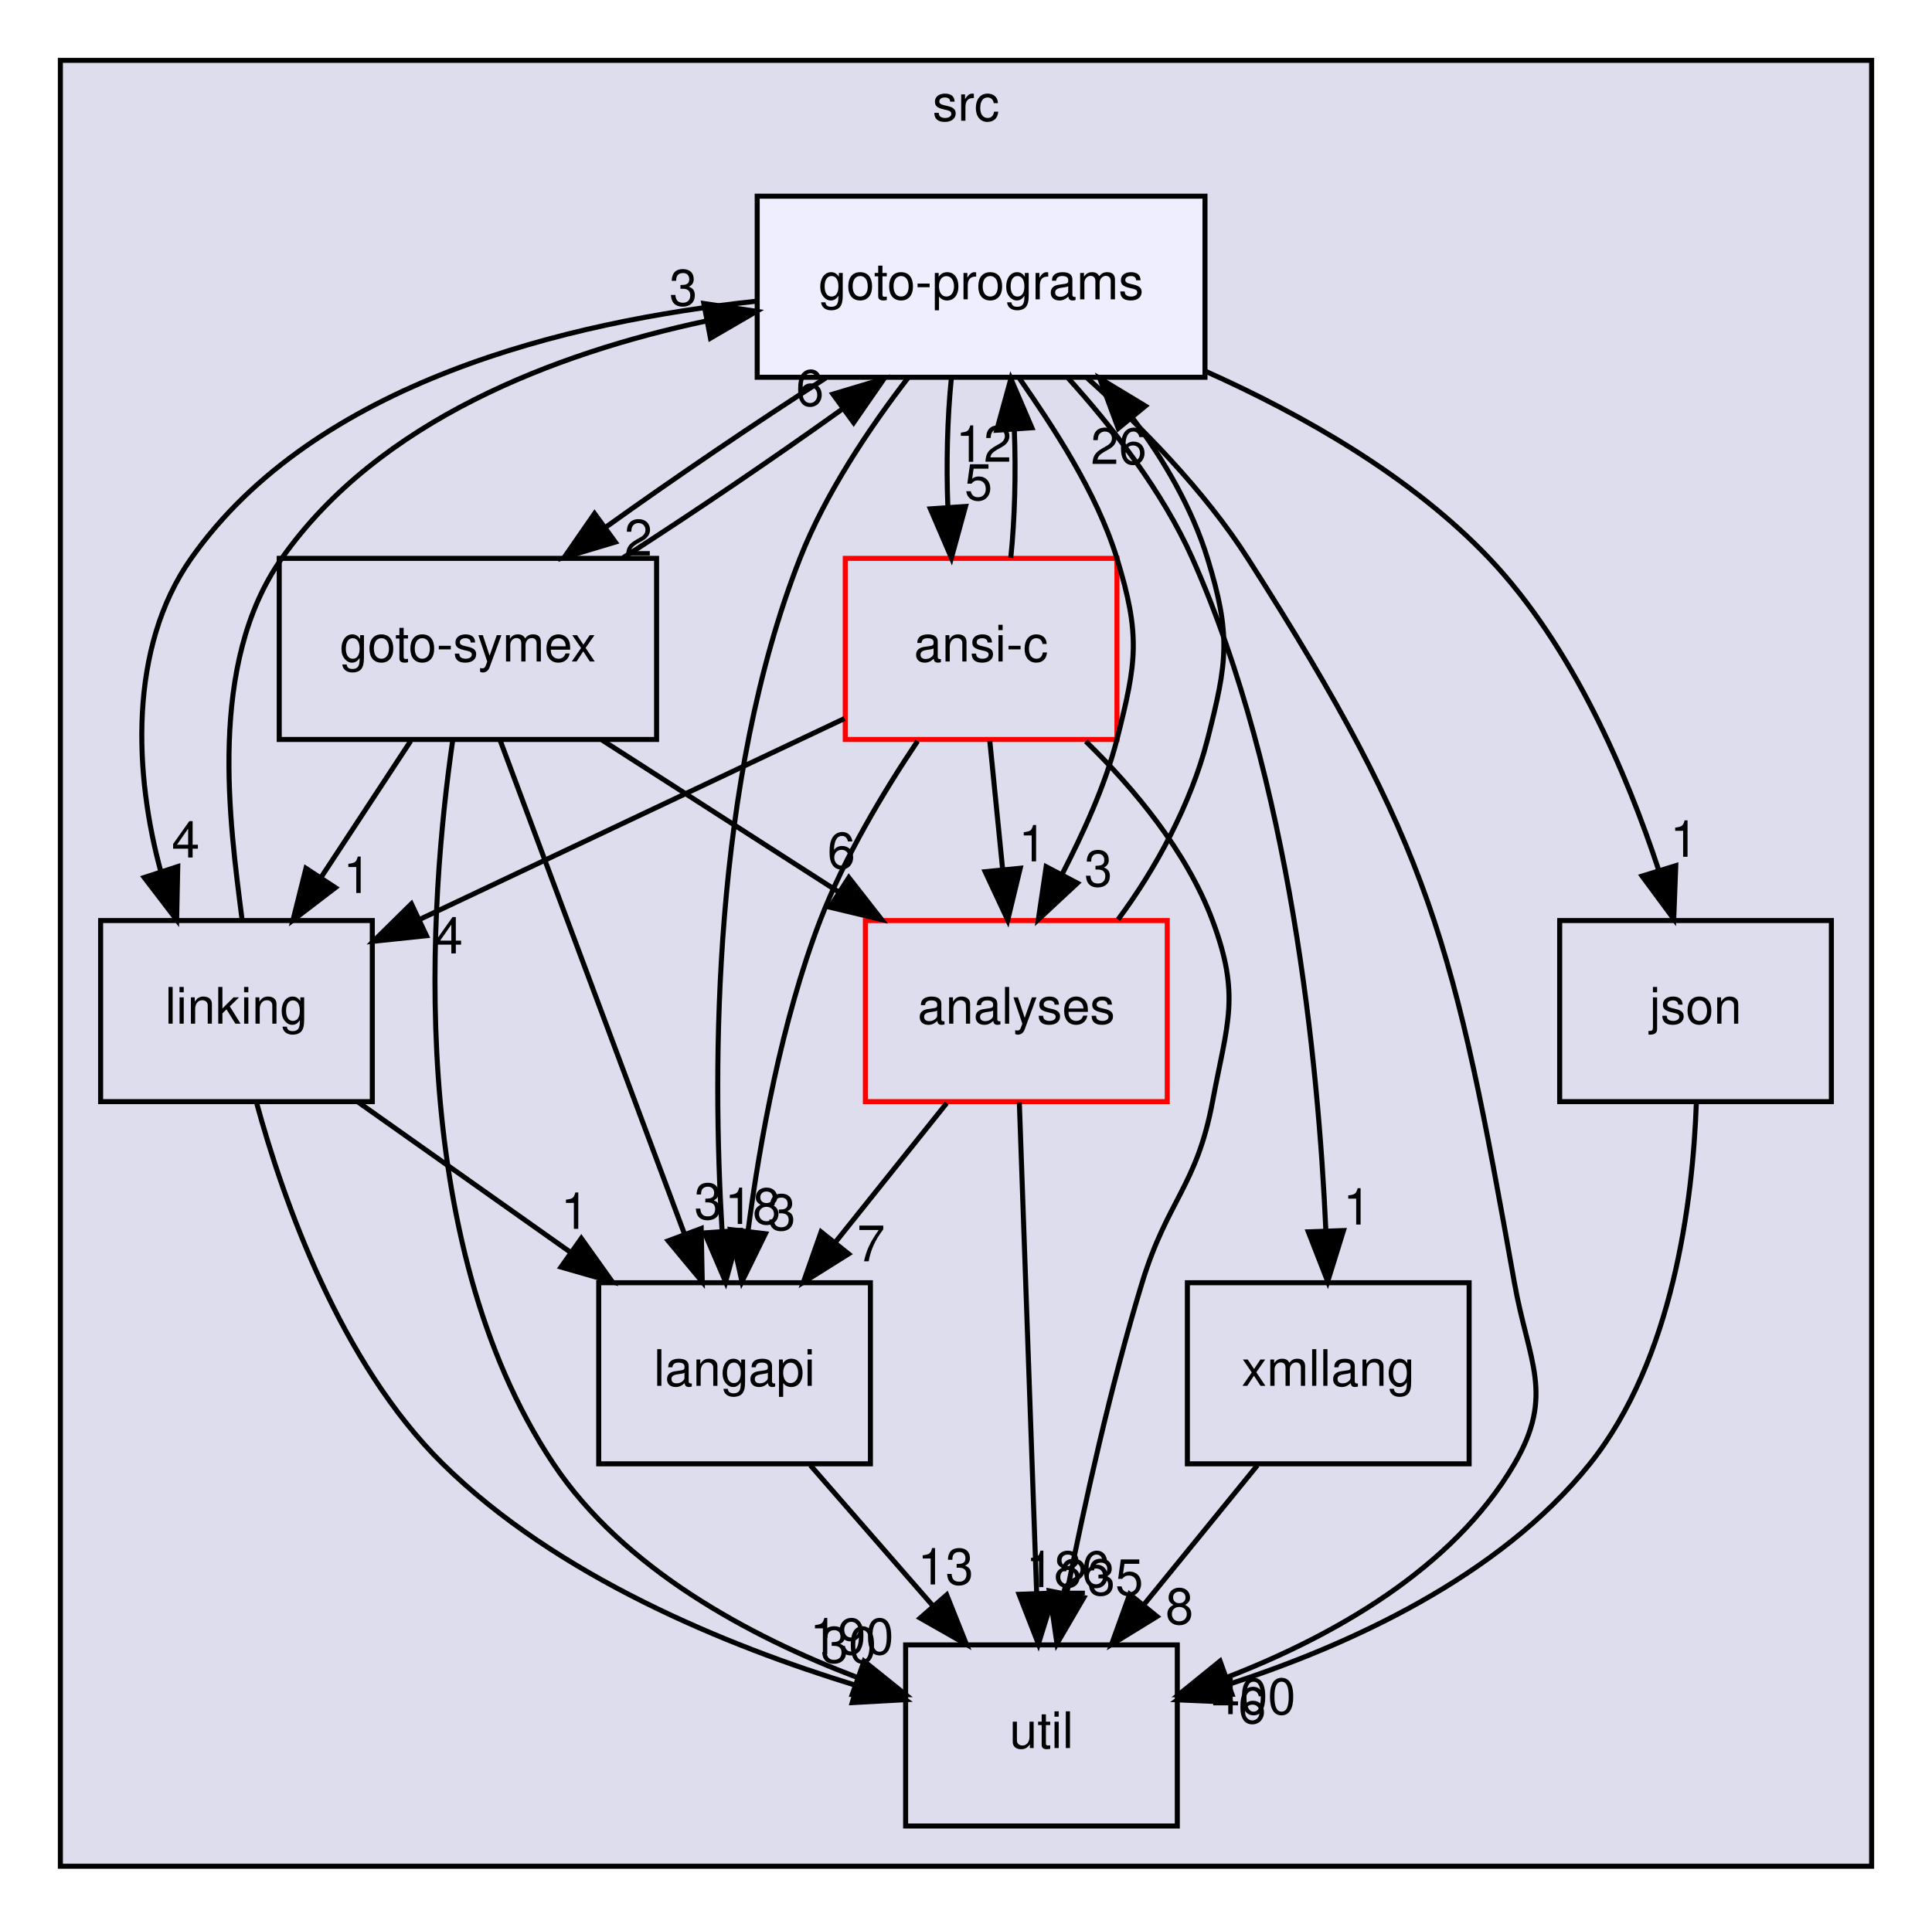
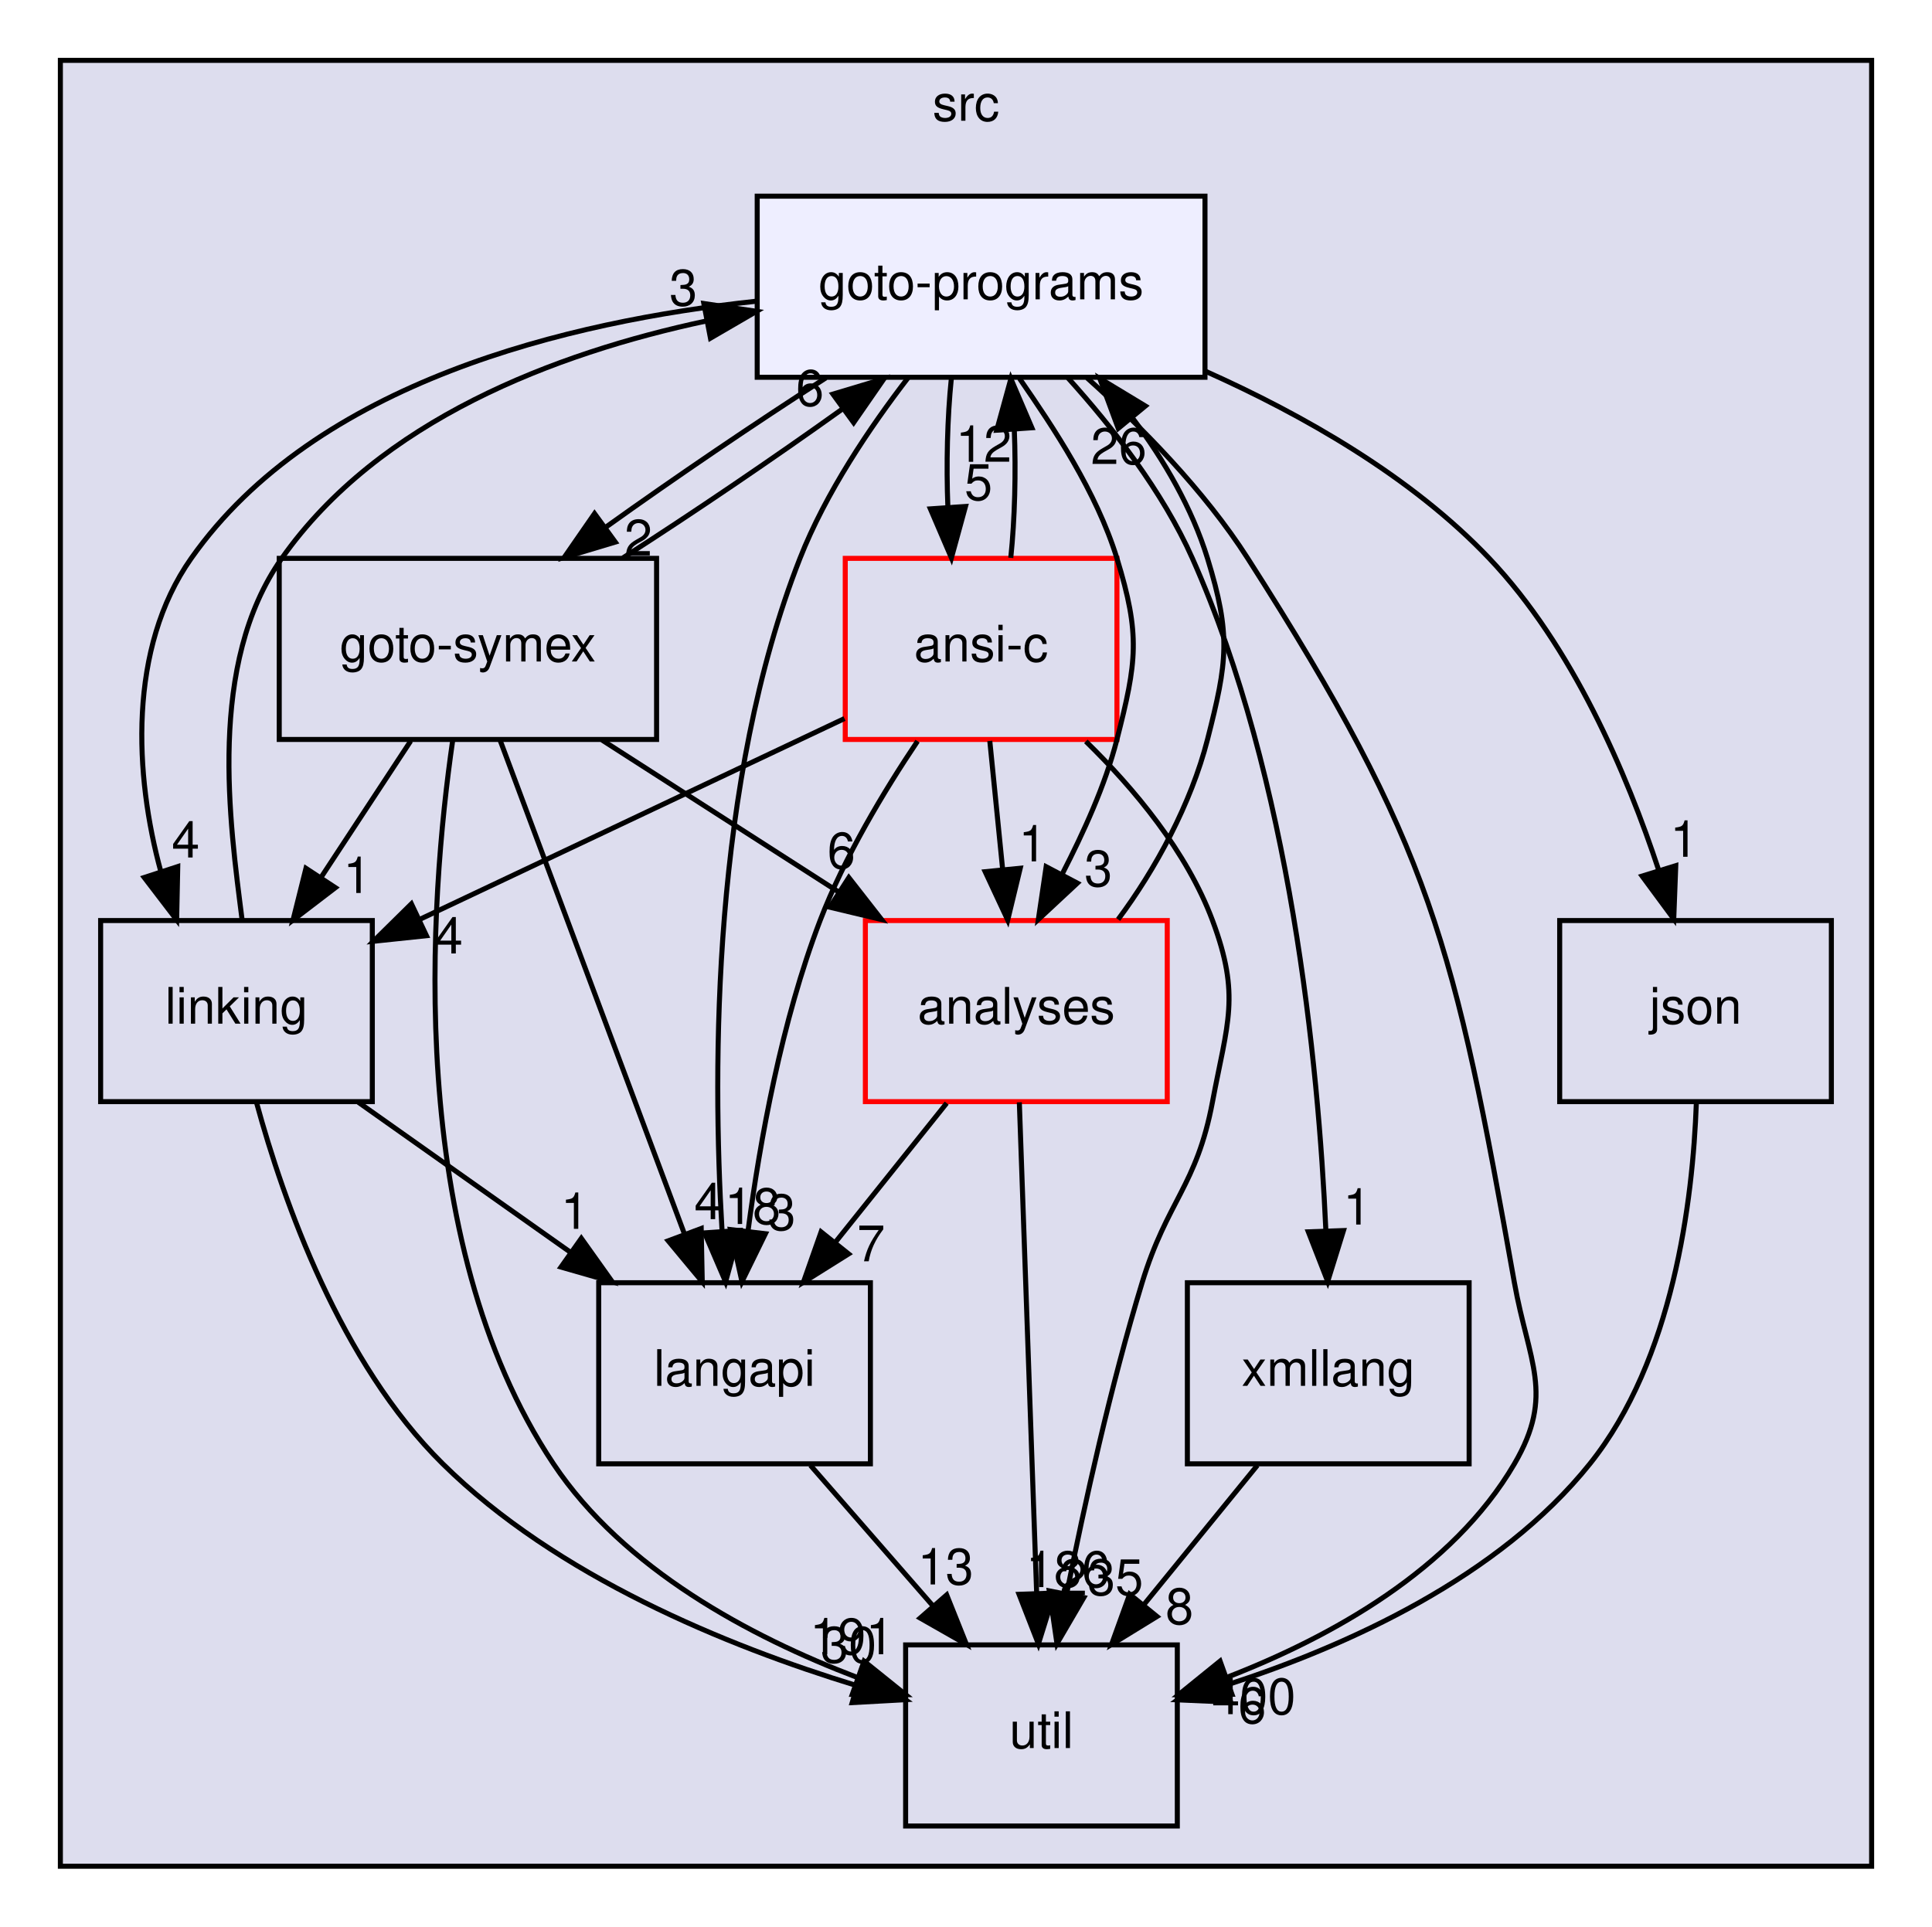
<svg xmlns="http://www.w3.org/2000/svg" xmlns:xlink="http://www.w3.org/1999/xlink" width="384pt" height="383pt" viewBox="0.00 0.00 384.00 383.00">
  <g id="graph0" class="graph" transform="scale(1 1) rotate(0) translate(4 379)">
    <g id="clust1" class="cluster">
      <g id="a_clust1">
        <a xlink:href="dir_68267d1309a1af8e8297ef4c3efbcdba.html" target="_top" xlink:title="src">
          <polygon fill="#ddddee" stroke="black" points="8,-8 8,-367 368,-367 368,-8 8,-8" />
          <text text-anchor="middle" x="188" y="-355" font-family="Helvetica,sans-Serif" font-size="10.00">src</text>
        </a>
      </g>
    </g>
    <g id="node1" class="node">
      <g id="a_node1">
        <a xlink:href="dir_245199dd16b1f3757d78c9dc7747589d.html" target="_top" xlink:title="langapi">
          <polygon fill="none" stroke="black" points="169,-124 115,-124 115,-88 169,-88 169,-124" />
          <text text-anchor="middle" x="142" y="-103.5" font-family="Helvetica,sans-Serif" font-size="10.00">langapi</text>
        </a>
      </g>
    </g>
    <g id="node5" class="node">
      <g id="a_node5">
        <a xlink:href="dir_b7878ad5ecbf2506f4125b9d34c97e45.html" target="_top" xlink:title="util">
          <polygon fill="none" stroke="black" points="230,-52 176,-52 176,-16 230,-16 230,-52" />
          <text text-anchor="middle" x="203" y="-31.5" font-family="Helvetica,sans-Serif" font-size="10.00">util</text>
        </a>
      </g>
    </g>
    <g id="edge13" class="edge">
      <path fill="none" stroke="black" d="M157.08,-87.7C164.39,-79.3 173.31,-69.07 181.34,-59.86" />
      <polygon fill="black" stroke="black" points="184.16,-61.94 188.09,-52.1 178.89,-57.34 184.16,-61.94" />
      <g id="a_edge13-headlabel">
        <a xlink:href="dir_000030_000037.html" target="_top" xlink:title="13">
          <text text-anchor="middle" x="183.94" y="-64.02" font-family="Helvetica,sans-Serif" font-size="10.00">13</text>
        </a>
      </g>
    </g>
    <g id="node2" class="node">
      <g id="a_node2">
        <a xlink:href="dir_368e562ab10154c637f0143b1d2aaf07.html" target="_top" xlink:title="xmllang">
          <polygon fill="none" stroke="black" points="288,-124 232,-124 232,-88 288,-88 288,-124" />
          <text text-anchor="middle" x="260" y="-103.5" font-family="Helvetica,sans-Serif" font-size="10.00">xmllang</text>
        </a>
      </g>
    </g>
    <g id="edge24" class="edge">
      <path fill="none" stroke="black" d="M245.91,-87.7C239.08,-79.3 230.74,-69.07 223.24,-59.86" />
      <polygon fill="black" stroke="black" points="225.96,-57.65 216.93,-52.1 220.53,-62.07 225.96,-57.65" />
      <g id="a_edge24-headlabel">
        <a xlink:href="dir_000038_000037.html" target="_top" xlink:title="8">
          <text text-anchor="middle" x="230.43" y="-56.14" font-family="Helvetica,sans-Serif" font-size="10.00">8</text>
        </a>
      </g>
    </g>
    <g id="node3" class="node">
      <g id="a_node3">
        <a xlink:href="dir_7ec25742ab1d47a7a6823282222807fd.html" target="_top" xlink:title="linking">
          <polygon fill="none" stroke="black" points="70,-196 16,-196 16,-160 70,-160 70,-196" />
          <text text-anchor="middle" x="43" y="-175.5" font-family="Helvetica,sans-Serif" font-size="10.00">linking</text>
        </a>
      </g>
    </g>
    <g id="edge1" class="edge">
      <path fill="none" stroke="black" d="M67.22,-159.88C79.92,-150.89 95.66,-139.76 109.42,-130.03" />
      <polygon fill="black" stroke="black" points="111.54,-132.82 117.69,-124.19 107.5,-127.11 111.54,-132.82" />
      <g id="a_edge1-headlabel">
        <a xlink:href="dir_000033_000030.html" target="_top" xlink:title="1">
          <text text-anchor="middle" x="110.25" y="-134.71" font-family="Helvetica,sans-Serif" font-size="10.00">1</text>
        </a>
      </g>
    </g>
    <g id="edge3" class="edge">
      <path fill="none" stroke="black" d="M46.99,-159.8C52.36,-140.13 63.66,-108.08 84,-88 106.66,-65.63 140.39,-51.83 166.17,-43.94" />
      <polygon fill="black" stroke="black" points="167.33,-47.25 175.96,-41.11 165.38,-40.53 167.33,-47.25" />
      <g id="a_edge3-headlabel">
        <a xlink:href="dir_000033_000037.html" target="_top" xlink:title="30">
          <text text-anchor="middle" x="164.66" y="-48.48" font-family="Helvetica,sans-Serif" font-size="10.00">30</text>
        </a>
      </g>
    </g>
    <g id="node9" class="node">
      <g id="a_node9">
        <a xlink:href="dir_807c5b2c83e0c14a10083f60cf67ca05.html" target="_top" xlink:title="goto-programs">
          <polygon fill="#eeeeff" stroke="black" points="235.5,-340 146.5,-340 146.5,-304 235.5,-304 235.5,-340" />
          <text text-anchor="middle" x="191" y="-319.5" font-family="Helvetica,sans-Serif" font-size="10.00">goto-programs</text>
        </a>
      </g>
    </g>
    <g id="edge2" class="edge">
      <path fill="none" stroke="black" d="M44.12,-196.14C41.67,-215.46 37.14,-246.9 52,-268 71.34,-295.47 106.3,-308.77 136.38,-315.19" />
      <polygon fill="black" stroke="black" points="135.89,-318.66 146.37,-317.11 137.21,-311.78 135.89,-318.66" />
      <g id="a_edge2-headlabel">
        <a xlink:href="dir_000033_000025.html" target="_top" xlink:title="3">
          <text text-anchor="middle" x="131.82" y="-318.27" font-family="Helvetica,sans-Serif" font-size="10.00">3</text>
        </a>
      </g>
    </g>
    <g id="node4" class="node">
      <g id="a_node4">
        <a xlink:href="dir_99e24f80c4828e49b24e2d05c93d325b.html" target="_top" xlink:title="goto-symex">
          <polygon fill="none" stroke="black" points="126.5,-268 51.5,-268 51.5,-232 126.5,-232 126.5,-268" />
          <text text-anchor="middle" x="89" y="-247.5" font-family="Helvetica,sans-Serif" font-size="10.00">goto-symex</text>
        </a>
      </g>
    </g>
    <g id="edge19" class="edge">
      <path fill="none" stroke="black" d="M95.39,-231.87C104.51,-207.46 121.31,-162.43 132.06,-133.64" />
      <polygon fill="black" stroke="black" points="135.37,-134.78 135.58,-124.19 128.81,-132.33 135.37,-134.78" />
      <g id="a_edge19-headlabel">
-         <a xlink:href="dir_000026_000030.html" target="_top" xlink:title="3">
-           <text text-anchor="middle" x="136.77" y="-136.64" font-family="Helvetica,sans-Serif" font-size="10.00">3</text>
+         <a xlink:href="dir_000026_000030.html" target="_top" xlink:title="4">
+           <text text-anchor="middle" x="136.77" y="-136.64" font-family="Helvetica,sans-Serif" font-size="10.00">4</text>
        </a>
      </g>
    </g>
    <g id="edge20" class="edge">
      <path fill="none" stroke="black" d="M77.63,-231.7C72.28,-223.56 65.8,-213.69 59.89,-204.7" />
      <polygon fill="black" stroke="black" points="62.66,-202.54 54.24,-196.1 56.81,-206.38 62.66,-202.54" />
      <g id="a_edge20-headlabel">
        <a xlink:href="dir_000026_000033.html" target="_top" xlink:title="1">
          <text text-anchor="middle" x="67" y="-201.48" font-family="Helvetica,sans-Serif" font-size="10.00">1</text>
        </a>
      </g>
    </g>
    <g id="edge22" class="edge">
      <path fill="none" stroke="black" d="M85.97,-231.77C81.42,-200.31 76.22,-132.67 106,-88 119.97,-67.05 145.1,-53.65 166.28,-45.57" />
      <polygon fill="black" stroke="black" points="167.74,-48.76 175.99,-42.12 165.4,-42.17 167.74,-48.76" />
      <g id="a_edge22-headlabel">
-         <a xlink:href="dir_000026_000037.html" target="_top" xlink:title="190">
-           <text text-anchor="middle" x="165.3" y="-50.14" font-family="Helvetica,sans-Serif" font-size="10.00">190</text>
+         <a xlink:href="dir_000026_000037.html" target="_top" xlink:title="191">
+           <text text-anchor="middle" x="165.3" y="-50.14" font-family="Helvetica,sans-Serif" font-size="10.00">191</text>
        </a>
      </g>
    </g>
    <g id="node6" class="node">
      <g id="a_node6">
        <a xlink:href="dir_ba7b98ca4ba342c6303fef7df3e3d6c7.html" target="_top" xlink:title="analyses">
          <polygon fill="none" stroke="red" points="228,-196 168,-196 168,-160 228,-160 228,-196" />
          <text text-anchor="middle" x="198" y="-175.5" font-family="Helvetica,sans-Serif" font-size="10.00">analyses</text>
        </a>
      </g>
    </g>
    <g id="edge23" class="edge">
      <path fill="none" stroke="black" d="M115.66,-231.88C129.78,-222.81 147.31,-211.55 162.56,-201.76" />
      <polygon fill="black" stroke="black" points="164.71,-204.54 171.23,-196.19 160.93,-198.65 164.71,-204.54" />
      <g id="a_edge23-headlabel">
        <a xlink:href="dir_000026_000011.html" target="_top" xlink:title="6">
          <text text-anchor="middle" x="163.22" y="-206.37" font-family="Helvetica,sans-Serif" font-size="10.00">6</text>
        </a>
      </g>
    </g>
    <g id="edge21" class="edge">
      <path fill="none" stroke="black" d="M119.82,-268.1C133.67,-276.97 149.82,-287.94 163.29,-297.59" />
      <polygon fill="black" stroke="black" points="161.55,-300.65 171.7,-303.7 165.67,-294.99 161.55,-300.65" />
      <g id="a_edge21-headlabel">
        <a xlink:href="dir_000026_000025.html" target="_top" xlink:title="6">
          <text text-anchor="middle" x="156.98" y="-298.33" font-family="Helvetica,sans-Serif" font-size="10.00">6</text>
        </a>
      </g>
    </g>
    <g id="edge25" class="edge">
      <path fill="none" stroke="black" d="M184.16,-159.7C177.51,-151.39 169.42,-141.28 162.11,-132.14" />
      <polygon fill="black" stroke="black" points="164.66,-129.73 155.68,-124.1 159.2,-134.1 164.66,-129.73" />
      <g id="a_edge25-headlabel">
        <a xlink:href="dir_000011_000030.html" target="_top" xlink:title="7">
          <text text-anchor="middle" x="169.13" y="-128.26" font-family="Helvetica,sans-Serif" font-size="10.00">7</text>
        </a>
      </g>
    </g>
    <g id="edge27" class="edge">
      <path fill="none" stroke="black" d="M198.6,-159.87C199.46,-135.67 201.02,-91.21 202.04,-62.39" />
      <polygon fill="black" stroke="black" points="205.54,-62.31 202.39,-52.19 198.54,-62.06 205.54,-62.31" />
      <g id="a_edge27-headlabel">
        <a xlink:href="dir_000011_000037.html" target="_top" xlink:title="186">
          <text text-anchor="middle" x="208.25" y="-63.5" font-family="Helvetica,sans-Serif" font-size="10.00">186</text>
        </a>
      </g>
    </g>
    <g id="edge26" class="edge">
      <path fill="none" stroke="black" d="M218.23,-196.22C225.65,-206.16 232.73,-219.2 236,-232 239.96,-247.5 240.7,-252.71 236,-268 232.96,-277.89 227.38,-287.59 221.07,-295.93" />
      <polygon fill="black" stroke="black" points="218.26,-293.84 214.59,-303.77 223.65,-298.29 218.26,-293.84" />
      <g id="a_edge26-headlabel">
        <a xlink:href="dir_000011_000025.html" target="_top" xlink:title="26">
          <text text-anchor="middle" x="218.36" y="-286.76" font-family="Helvetica,sans-Serif" font-size="10.00">26</text>
        </a>
      </g>
    </g>
    <g id="node7" class="node">
      <g id="a_node7">
        <a xlink:href="dir_da4c9dd239018fe26269ba2e1cf7c9a1.html" target="_top" xlink:title="json">
          <polygon fill="none" stroke="black" points="360,-196 306,-196 306,-160 360,-160 360,-196" />
          <text text-anchor="middle" x="333" y="-175.5" font-family="Helvetica,sans-Serif" font-size="10.00">json</text>
        </a>
      </g>
    </g>
    <g id="edge4" class="edge">
      <path fill="none" stroke="black" d="M333.16,-159.71C332.46,-140.27 328.57,-108.7 312,-88 293.94,-65.43 263.87,-51.82 239.89,-44.06" />
      <polygon fill="black" stroke="black" points="240.62,-40.62 230.03,-41.08 238.59,-47.32 240.62,-40.62" />
      <g id="a_edge4-headlabel">
        <a xlink:href="dir_000029_000037.html" target="_top" xlink:title="6">
          <text text-anchor="middle" x="244.88" y="-36.44" font-family="Helvetica,sans-Serif" font-size="10.00">6</text>
        </a>
      </g>
    </g>
    <g id="node8" class="node">
      <g id="a_node8">
        <a xlink:href="dir_f88182c44268ef6b082d02d66ccc5f99.html" target="_top" xlink:title="ansi-c">
          <polygon fill="none" stroke="red" points="218,-268 164,-268 164,-232 218,-232 218,-268" />
          <text text-anchor="middle" x="191" y="-247.5" font-family="Helvetica,sans-Serif" font-size="10.00">ansi-c</text>
        </a>
      </g>
    </g>
    <g id="edge14" class="edge">
      <path fill="none" stroke="black" d="M178.37,-231.66C171.67,-221.68 163.85,-208.65 159,-196 151.37,-176.08 147.05,-152.29 144.68,-134.32" />
      <polygon fill="black" stroke="black" points="148.13,-133.74 143.47,-124.22 141.18,-134.57 148.13,-133.74" />
      <g id="a_edge14-headlabel">
        <a xlink:href="dir_000012_000030.html" target="_top" xlink:title="3">
          <text text-anchor="middle" x="151.38" y="-134.47" font-family="Helvetica,sans-Serif" font-size="10.00">3</text>
        </a>
      </g>
    </g>
    <g id="edge15" class="edge">
      <path fill="none" stroke="black" d="M163.85,-236.16C140.15,-224.95 105.54,-208.58 79.42,-196.23" />
      <polygon fill="black" stroke="black" points="80.76,-192.99 70.22,-191.88 77.77,-199.32 80.76,-192.99" />
      <g id="a_edge15-headlabel">
        <a xlink:href="dir_000012_000033.html" target="_top" xlink:title="4">
          <text text-anchor="middle" x="85.22" y="-189.46" font-family="Helvetica,sans-Serif" font-size="10.00">4</text>
        </a>
      </g>
    </g>
    <g id="edge17" class="edge">
      <path fill="none" stroke="black" d="M211.82,-231.62C221.46,-222.2 231.89,-209.7 237,-196 242.6,-181.01 239.95,-175.73 237,-160 233.83,-143.13 228.01,-140.42 223,-124 216.77,-103.58 211.56,-79.99 208.02,-62.23" />
      <polygon fill="black" stroke="black" points="211.42,-61.41 206.08,-52.26 204.55,-62.74 211.42,-61.41" />
      <g id="a_edge17-headlabel">
        <a xlink:href="dir_000012_000037.html" target="_top" xlink:title="235">
          <text text-anchor="middle" x="214.9" y="-61.9" font-family="Helvetica,sans-Serif" font-size="10.00">235</text>
        </a>
      </g>
    </g>
    <g id="edge18" class="edge">
      <path fill="none" stroke="black" d="M192.73,-231.7C193.5,-223.98 194.43,-214.71 195.29,-206.11" />
      <polygon fill="black" stroke="black" points="198.78,-206.4 196.29,-196.1 191.81,-205.71 198.78,-206.4" />
      <g id="a_edge18-headlabel">
        <a xlink:href="dir_000012_000011.html" target="_top" xlink:title="1">
          <text text-anchor="middle" x="201.24" y="-207.76" font-family="Helvetica,sans-Serif" font-size="10.00">1</text>
        </a>
      </g>
    </g>
    <g id="edge16" class="edge">
      <path fill="none" stroke="black" d="M196.9,-268.1C197.7,-275.79 197.94,-285.05 197.6,-293.67" />
      <polygon fill="black" stroke="black" points="194.11,-293.48 196.92,-303.7 201.09,-293.96 194.11,-293.48" />
      <g id="a_edge16-headlabel">
        <a xlink:href="dir_000012_000025.html" target="_top" xlink:title="12">
          <text text-anchor="middle" x="191.52" y="-287.2" font-family="Helvetica,sans-Serif" font-size="10.00">12</text>
        </a>
      </g>
    </g>
    <g id="edge5" class="edge">
      <path fill="none" stroke="black" d="M176.54,-303.97C168.92,-294.09 160.12,-281.05 155,-268 137.6,-223.68 137.56,-167.32 139.51,-134.39" />
      <polygon fill="black" stroke="black" points="143.02,-134.39 140.22,-124.17 136.04,-133.91 143.02,-134.39" />
      <g id="a_edge5-headlabel">
        <a xlink:href="dir_000025_000030.html" target="_top" xlink:title="18">
          <text text-anchor="middle" x="145.6" y="-135.68" font-family="Helvetica,sans-Serif" font-size="10.00">18</text>
        </a>
      </g>
    </g>
    <g id="edge6" class="edge">
      <path fill="none" stroke="black" d="M208.27,-303.87C217.05,-294.15 227.09,-281.3 233,-268 252.54,-224.02 258.04,-167.55 259.52,-134.51" />
      <polygon fill="black" stroke="black" points="263.03,-134.37 259.89,-124.25 256.04,-134.12 263.03,-134.37" />
      <g id="a_edge6-headlabel">
        <a xlink:href="dir_000025_000038.html" target="_top" xlink:title="1">
          <text text-anchor="middle" x="265.74" y="-135.56" font-family="Helvetica,sans-Serif" font-size="10.00">1</text>
        </a>
      </g>
    </g>
    <g id="edge7" class="edge">
      <path fill="none" stroke="black" d="M146.22,-319.11C109.06,-315.11 58.75,-303.15 34,-268 21.41,-250.12 22.74,-224.8 27.97,-205.73" />
      <polygon fill="black" stroke="black" points="31.33,-206.73 31.11,-196.14 24.67,-204.56 31.33,-206.73" />
      <g id="a_edge7-headlabel">
        <a xlink:href="dir_000025_000033.html" target="_top" xlink:title="4">
          <text text-anchor="middle" x="32.91" y="-208.53" font-family="Helvetica,sans-Serif" font-size="10.00">4</text>
        </a>
      </g>
    </g>
    <g id="edge8" class="edge">
      <path fill="none" stroke="black" d="M160.15,-303.88C146.25,-294.98 130.05,-283.97 116.56,-274.31" />
      <polygon fill="black" stroke="black" points="118.29,-271.24 108.14,-268.19 114.17,-276.9 118.29,-271.24" />
      <g id="a_edge8-headlabel">
        <a xlink:href="dir_000025_000026.html" target="_top" xlink:title="2">
          <text text-anchor="middle" x="122.87" y="-268.56" font-family="Helvetica,sans-Serif" font-size="10.00">2</text>
        </a>
      </g>
    </g>
    <g id="edge9" class="edge">
      <path fill="none" stroke="black" d="M212.07,-303.87C222.8,-294.25 235.38,-281.48 244,-268 280.75,-210.55 285.04,-191.14 297,-124 299.81,-108.25 305.07,-101.82 297,-88 284.68,-66.91 260.54,-53.56 239.8,-45.53" />
      <polygon fill="black" stroke="black" points="240.86,-42.19 230.27,-42.11 238.5,-48.78 240.86,-42.19" />
      <g id="a_edge9-headlabel">
        <a xlink:href="dir_000025_000037.html" target="_top" xlink:title="400">
          <text text-anchor="middle" x="245.2" y="-38.23" font-family="Helvetica,sans-Serif" font-size="10.00">400</text>
        </a>
      </g>
    </g>
    <g id="edge10" class="edge">
      <path fill="none" stroke="black" d="M198.63,-303.77C205.37,-294.03 213.95,-281.18 218,-268 222.7,-252.71 221.96,-247.5 218,-232 215.65,-222.8 211.33,-213.47 207.13,-205.26" />
      <polygon fill="black" stroke="black" points="210.13,-203.44 202.38,-196.22 203.93,-206.7 210.13,-203.44" />
      <g id="a_edge10-headlabel">
        <a xlink:href="dir_000025_000011.html" target="_top" xlink:title="3">
          <text text-anchor="middle" x="214.31" y="-202.81" font-family="Helvetica,sans-Serif" font-size="10.00">3</text>
        </a>
      </g>
    </g>
    <g id="edge11" class="edge">
      <path fill="none" stroke="black" d="M235.66,-305.17C254.92,-296.56 276.52,-284.3 292,-268 308.58,-250.54 319.36,-225.17 325.69,-205.99" />
      <polygon fill="black" stroke="black" points="329.07,-206.91 328.67,-196.32 322.38,-204.84 329.07,-206.91" />
      <g id="a_edge11-headlabel">
        <a xlink:href="dir_000025_000029.html" target="_top" xlink:title="1">
          <text text-anchor="middle" x="330.72" y="-208.68" font-family="Helvetica,sans-Serif" font-size="10.00">1</text>
        </a>
      </g>
    </g>
    <g id="edge12" class="edge">
      <path fill="none" stroke="black" d="M185.08,-303.7C184.29,-295.98 184.06,-286.71 184.4,-278.11" />
      <polygon fill="black" stroke="black" points="187.9,-278.32 185.1,-268.1 180.92,-277.84 187.9,-278.32" />
      <g id="a_edge12-headlabel">
        <a xlink:href="dir_000025_000012.html" target="_top" xlink:title="5">
          <text text-anchor="middle" x="190.48" y="-279.61" font-family="Helvetica,sans-Serif" font-size="10.00">5</text>
        </a>
      </g>
    </g>
  </g>
</svg>
